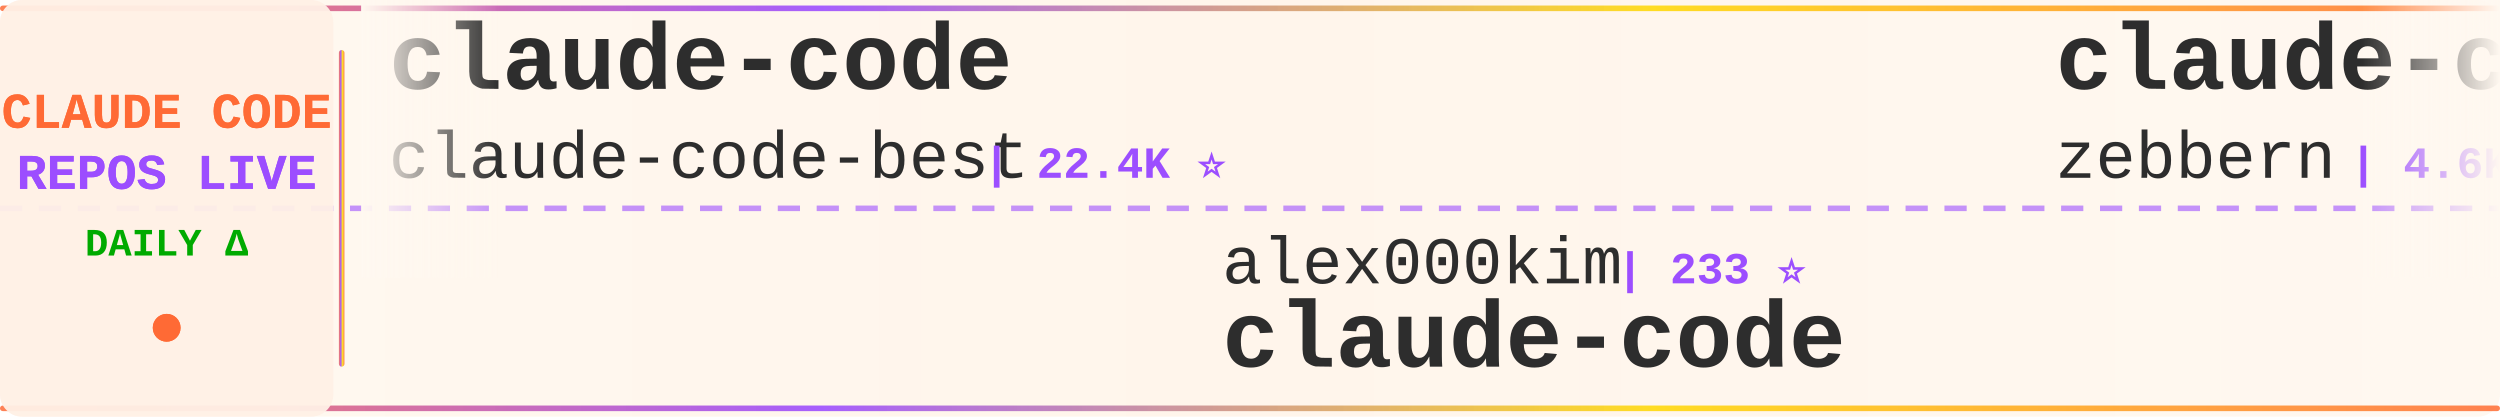
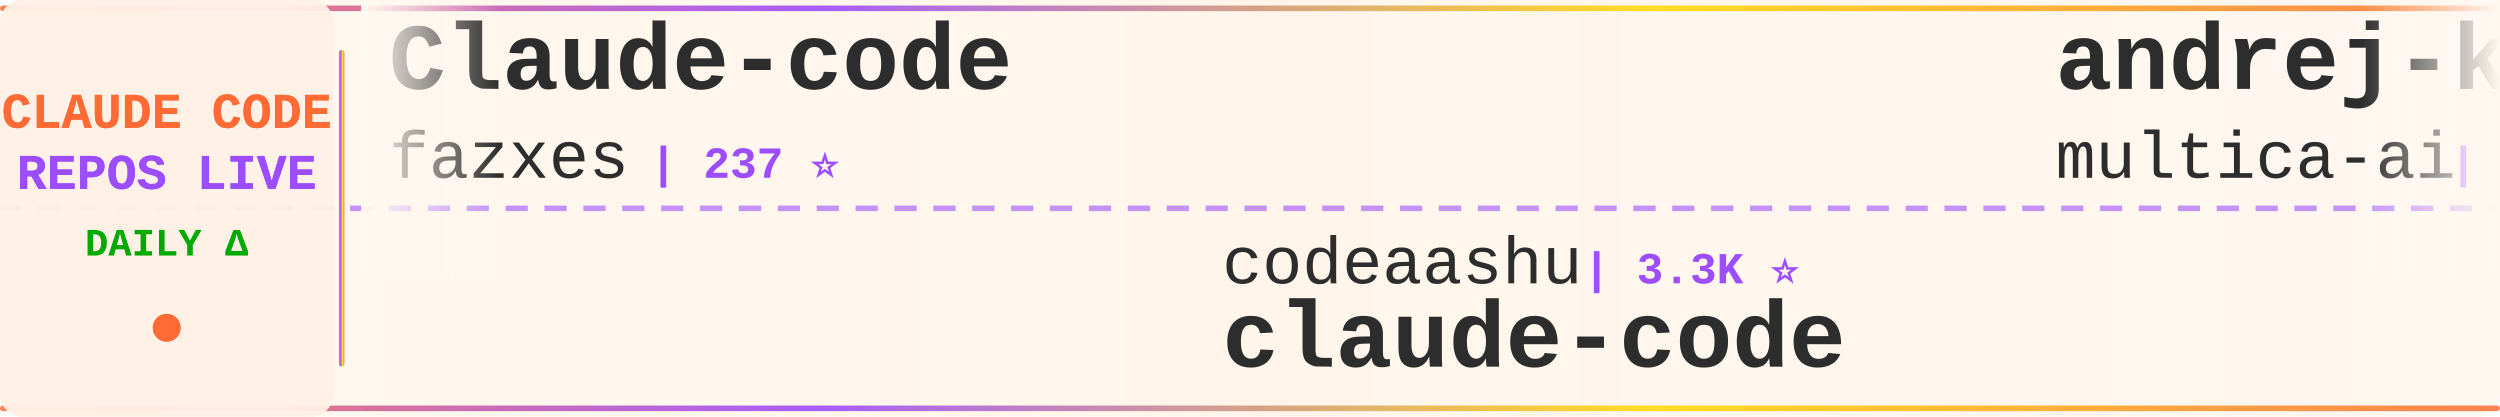
<svg xmlns="http://www.w3.org/2000/svg" width="900" height="150">
  <defs>
    <linearGradient id="tickerBg" x1="0%" y1="0%" x2="100%" y2="0%">
      <stop offset="0%" style="stop-color:#fff8f0;stop-opacity:0.98" />
      <stop offset="50%" style="stop-color:#fff5eb;stop-opacity:1" />
      <stop offset="100%" style="stop-color:#fff8f0;stop-opacity:0.98" />
    </linearGradient>
    <linearGradient id="borderGrad" x1="0%" y1="0%" x2="100%" y2="0%">
      <stop offset="0%" style="stop-color:#FF6B35;stop-opacity:0.85">
        <animate attributeName="stop-opacity" values="0.85;1;0.85" dur="2s" repeatCount="indefinite" />
      </stop>
      <stop offset="33%" style="stop-color:#9C4EFF;stop-opacity:0.9">
        <animate attributeName="stop-opacity" values="0.9;1;0.9" dur="2.2s" repeatCount="indefinite" />
      </stop>
      <stop offset="66%" style="stop-color:#FFD700;stop-opacity:0.85">
        <animate attributeName="stop-opacity" values="0.85;1;0.85" dur="1.8s" repeatCount="indefinite" />
      </stop>
      <stop offset="100%" style="stop-color:#FF6B35;stop-opacity:0.85">
        <animate attributeName="stop-opacity" values="0.85;1;0.85" dur="2s" repeatCount="indefinite" />
      </stop>
    </linearGradient>
    <filter id="textGlow">
      <feGaussianBlur stdDeviation="0.15" result="coloredBlur" />
      <feMerge>
        <feMergeNode in="coloredBlur" />
        <feMergeNode in="SourceGraphic" />
      </feMerge>
    </filter>
    <filter id="metricGlow">
      <feGaussianBlur stdDeviation="0.2" result="coloredBlur" />
      <feMerge>
        <feMergeNode in="coloredBlur" />
        <feMergeNode in="SourceGraphic" />
      </feMerge>
    </filter>
    <linearGradient id="leftFade" x1="0%" y1="0%" x2="100%" y2="0%">
      <stop offset="0%" style="stop-color:#fff8f0;stop-opacity:1" />
      <stop offset="100%" style="stop-color:#fff8f0;stop-opacity:0" />
    </linearGradient>
    <linearGradient id="rightFade" x1="0%" y1="0%" x2="100%" y2="0%">
      <stop offset="0%" style="stop-color:#fff8f0;stop-opacity:0" />
      <stop offset="100%" style="stop-color:#fff8f0;stop-opacity:1" />
    </linearGradient>
  </defs>
  <rect width="900" height="150" fill="url(#tickerBg)" rx="8" />
  <rect x="0" y="2" width="900" height="2" fill="url(#borderGrad)" rx="1" />
  <rect x="0" y="146" width="900" height="2" fill="url(#borderGrad)" rx="1" />
  <line x1="0" y1="75" x2="900" y2="75" stroke="#9C4EFF" stroke-width="2" stroke-dasharray="8 6" opacity="0.6" />
  <rect x="0" y="0" width="120" height="150" fill="#fff0e6" opacity="0.95" rx="8" />
  <text x="60" y="46" font-family="'Courier New', monospace" font-size="18" font-weight="bold" fill="#FF6B35" text-anchor="middle" filter="url(#textGlow)">
    CLAUDE CODE
  </text>
  <text x="60" y="68" font-family="'Courier New', monospace" font-size="18" font-weight="bold" fill="#9C4EFF" text-anchor="middle" filter="url(#textGlow)">
    REPOS LIVE
  </text>
  <text x="60" y="92" font-family="'Courier New', monospace" font-size="14" font-weight="bold" fill="#00aa00" text-anchor="middle">
    DAILY Δ
  </text>
  <circle cx="60" cy="118" r="5" fill="#FF6B35" filter="url(#metricGlow)">
    <animate attributeName="r" values="4;6;4" dur="1.5s" repeatCount="indefinite" />
    <animate attributeName="opacity" values="0.6;1;0.6" dur="1.5s" repeatCount="indefinite" />
  </circle>
  <rect x="122" y="18" width="2" height="114" fill="url(#borderGrad)" rx="1" />
  <clipPath id="tickerClip">
    <rect x="130" y="0" width="770" height="150" />
  </clipPath>
  <g clip-path="url(#tickerClip)">
    <g id="tickerItems">
      <animateTransform attributeName="transform" attributeType="XML" type="translate" from="0 0" to="-3000 0" dur="54s" repeatCount="indefinite" />
      <g transform="translate(0, 0)">
-         <text x="140" y="32" font-family="'Courier New', monospace" font-size="34" font-weight="bold" fill="#2d2d2d">claude-code</text>
-         <text x="140" y="64" font-family="'Courier New', monospace" font-size="24" font-weight="normal" fill="#2d2d2d" opacity="1.0">claude-code-best</text>
-         <text x="354" y="64" font-family="'Courier New', monospace" font-size="16" font-weight="bold" fill="#9C4EFF"> | 22.4K ⭐</text>
+         <text x="140" y="32" font-family="'Courier New', monospace" font-size="34" font-weight="bold" fill="#2d2d2d">Claude-code</text>
+         <text x="140" y="64" font-family="'Courier New', monospace" font-size="24" font-weight="normal" fill="#2d2d2d" opacity="1.0">fazxes</text>
+         <text x="234" y="64" font-family="'Courier New', monospace" font-size="16" font-weight="bold" fill="#9C4EFF"> | 237 ⭐</text>
      </g>
      <g transform="translate(300, 0)">
-         <text x="140" y="102" font-family="'Courier New', monospace" font-size="24" font-weight="normal" fill="#2d2d2d" opacity="1.0">alex000kim</text>
-         <text x="282" y="102" font-family="'Courier New', monospace" font-size="16" font-weight="bold" fill="#9C4EFF"> | 233 ⭐</text>
+         <text x="140" y="102" font-family="'Courier New', monospace" font-size="24" font-weight="normal" fill="#2d2d2d" opacity="1.0">codeaashu</text>
+         <text x="270" y="102" font-family="'Courier New', monospace" font-size="16" font-weight="bold" fill="#9C4EFF"> | 3.3K ⭐</text>
        <text x="140" y="132" font-family="'Courier New', monospace" font-size="34" font-weight="bold" fill="#2d2d2d">claude-code</text>
      </g>
      <g transform="translate(600, 0)">
-         <text x="140" y="32" font-family="'Courier New', monospace" font-size="34" font-weight="bold" fill="#2d2d2d">claude-code-guide</text>
-         <text x="140" y="64" font-family="'Courier New', monospace" font-size="24" font-weight="normal" fill="#2d2d2d" opacity="1.0">zebbern</text>
-         <text x="246" y="64" font-family="'Courier New', monospace" font-size="16" font-weight="bold" fill="#9C4EFF"> | 4.6K ⭐ +1</text>
+         <text x="140" y="32" font-family="'Courier New', monospace" font-size="34" font-weight="bold" fill="#2d2d2d">andrej-karpathy-skills</text>
+         <text x="140" y="64" font-family="'Courier New', monospace" font-size="24" font-weight="normal" fill="#2d2d2d" opacity="1.0">multica-ai</text>
+         <text x="282" y="64" font-family="'Courier New', monospace" font-size="16" font-weight="bold" fill="#9C4EFF"> | 211.0K ⭐ +92</text>
      </g>
      <g transform="translate(900, 0)">
-         <text x="140" y="102" font-family="'Courier New', monospace" font-size="24" font-weight="normal" fill="#2d2d2d" opacity="1.0">diet103</text>
-         <text x="246" y="102" font-family="'Courier New', monospace" font-size="16" font-weight="bold" fill="#9C4EFF"> | 10.0K ⭐</text>
-         <text x="140" y="132" font-family="'Courier New', monospace" font-size="34" font-weight="bold" fill="#2d2d2d">claude-code-infrastructu...</text>
+         <text x="140" y="102" font-family="'Courier New', monospace" font-size="24" font-weight="normal" fill="#2d2d2d" opacity="1.0">nicedreamzapp</text>
+         <text x="318" y="102" font-family="'Courier New', monospace" font-size="16" font-weight="bold" fill="#9C4EFF"> | 3.3K ⭐ +1</text>
+         <text x="140" y="132" font-family="'Courier New', monospace" font-size="34" font-weight="bold" fill="#2d2d2d">claude-code-local</text>
      </g>
      <g transform="translate(1200, 0)">
-         <text x="140" y="32" font-family="'Courier New', monospace" font-size="34" font-weight="bold" fill="#2d2d2d">claude-code</text>
-         <text x="140" y="64" font-family="'Courier New', monospace" font-size="24" font-weight="normal" fill="#2d2d2d" opacity="1.0">codeaashu</text>
-         <text x="270" y="64" font-family="'Courier New', monospace" font-size="16" font-weight="bold" fill="#9C4EFF"> | 3.3K ⭐</text>
+         <text x="140" y="32" font-family="'Courier New', monospace" font-size="34" font-weight="bold" fill="#2d2d2d">arcads-claude-code</text>
+         <text x="140" y="64" font-family="'Courier New', monospace" font-size="24" font-weight="normal" fill="#2d2d2d" opacity="1.0">krusemediallc</text>
+         <text x="318" y="64" font-family="'Courier New', monospace" font-size="16" font-weight="bold" fill="#9C4EFF"> | 1.5K ⭐ +1</text>
      </g>
      <g transform="translate(1500, 0)">
-         <text x="140" y="102" font-family="'Courier New', monospace" font-size="24" font-weight="normal" fill="#2d2d2d" opacity="1.0">anthropics</text>
-         <text x="282" y="102" font-family="'Courier New', monospace" font-size="16" font-weight="bold" fill="#9C4EFF"> | 175.1K ⭐ +40</text>
-         <text x="140" y="132" font-family="'Courier New', monospace" font-size="34" font-weight="bold" fill="#2d2d2d">skills</text>
+         <text x="140" y="102" font-family="'Courier New', monospace" font-size="24" font-weight="normal" fill="#2d2d2d" opacity="1.0">isboyjc</text>
+         <text x="246" y="102" font-family="'Courier New', monospace" font-size="16" font-weight="bold" fill="#9C4EFF"> | 162 ⭐</text>
+         <text x="140" y="132" font-family="'Courier New', monospace" font-size="34" font-weight="bold" fill="#2d2d2d">claude-code</text>
      </g>
      <g transform="translate(1800, 0)">
-         <text x="140" y="32" font-family="'Courier New', monospace" font-size="34" font-weight="bold" fill="#2d2d2d">claude-code-rust</text>
-         <text x="140" y="64" font-family="'Courier New', monospace" font-size="24" font-weight="normal" fill="#2d2d2d" opacity="1.0">lorryjovens-hub</text>
-         <text x="342" y="64" font-family="'Courier New', monospace" font-size="16" font-weight="bold" fill="#9C4EFF"> | 1.7K ⭐</text>
+         <text x="140" y="32" font-family="'Courier New', monospace" font-size="34" font-weight="bold" fill="#2d2d2d">claude-code-proxy</text>
+         <text x="140" y="64" font-family="'Courier New', monospace" font-size="24" font-weight="normal" fill="#2d2d2d" opacity="1.0">1rgs</text>
+         <text x="210" y="64" font-family="'Courier New', monospace" font-size="16" font-weight="bold" fill="#9C4EFF"> | 3.7K ⭐ -1</text>
      </g>
      <g transform="translate(2100, 0)">
-         <text x="140" y="102" font-family="'Courier New', monospace" font-size="24" font-weight="normal" fill="#2d2d2d" opacity="1.0">huangserva</text>
-         <text x="282" y="102" font-family="'Courier New', monospace" font-size="16" font-weight="bold" fill="#9C4EFF"> | 627 ⭐ +1</text>
-         <text x="140" y="132" font-family="'Courier New', monospace" font-size="34" font-weight="bold" fill="#2d2d2d">claude-code-cli</text>
+         <text x="140" y="102" font-family="'Courier New', monospace" font-size="24" font-weight="normal" fill="#2d2d2d" opacity="1.0">T-Lab-CUHKSZ</text>
+         <text x="306" y="102" font-family="'Courier New', monospace" font-size="16" font-weight="bold" fill="#9C4EFF"> | 328 ⭐</text>
+         <text x="140" y="132" font-family="'Courier New', monospace" font-size="34" font-weight="bold" fill="#2d2d2d">claude-code</text>
      </g>
      <g transform="translate(2400, 0)">
-         <text x="140" y="32" font-family="'Courier New', monospace" font-size="34" font-weight="bold" fill="#2d2d2d">claude-code</text>
-         <text x="140" y="64" font-family="'Courier New', monospace" font-size="24" font-weight="normal" fill="#2d2d2d" opacity="1.0">Onewon</text>
-         <text x="234" y="64" font-family="'Courier New', monospace" font-size="16" font-weight="bold" fill="#9C4EFF"> | 181 ⭐</text>
+         <text x="140" y="32" font-family="'Courier New', monospace" font-size="34" font-weight="bold" fill="#2d2d2d">claude-code-system-promp...</text>
+         <text x="140" y="64" font-family="'Courier New', monospace" font-size="24" font-weight="normal" fill="#2d2d2d" opacity="1.0">Piebald-AI</text>
+         <text x="282" y="64" font-family="'Courier New', monospace" font-size="16" font-weight="bold" fill="#9C4EFF"> | 12.6K ⭐ +3</text>
      </g>
      <g transform="translate(2700, 0)">
-         <text x="140" y="102" font-family="'Courier New', monospace" font-size="24" font-weight="normal" fill="#2d2d2d" opacity="1.0">musistudio</text>
-         <text x="282" y="102" font-family="'Courier New', monospace" font-size="16" font-weight="bold" fill="#9C4EFF"> | 37.1K ⭐ +4</text>
-         <text x="140" y="132" font-family="'Courier New', monospace" font-size="34" font-weight="bold" fill="#2d2d2d">claude-code-router</text>
+         <text x="140" y="102" font-family="'Courier New', monospace" font-size="24" font-weight="normal" fill="#2d2d2d" opacity="1.0">https-deeplearning-ai</text>
+         <text x="414" y="102" font-family="'Courier New', monospace" font-size="16" font-weight="bold" fill="#9C4EFF"> | 547 ⭐</text>
+         <text x="140" y="132" font-family="'Courier New', monospace" font-size="34" font-weight="bold" fill="#2d2d2d">sc-claude-code-files</text>
      </g>
      <g transform="translate(3000, 0)">
-         <text x="140" y="32" font-family="'Courier New', monospace" font-size="34" font-weight="bold" fill="#2d2d2d">claude-code</text>
-         <text x="140" y="64" font-family="'Courier New', monospace" font-size="24" font-weight="normal" fill="#2d2d2d" opacity="1.0">claude-code-best</text>
-         <text x="354" y="64" font-family="'Courier New', monospace" font-size="16" font-weight="bold" fill="#9C4EFF"> | 22.4K ⭐</text>
+         <text x="140" y="32" font-family="'Courier New', monospace" font-size="34" font-weight="bold" fill="#2d2d2d">Claude-code</text>
+         <text x="140" y="64" font-family="'Courier New', monospace" font-size="24" font-weight="normal" fill="#2d2d2d" opacity="1.0">fazxes</text>
+         <text x="234" y="64" font-family="'Courier New', monospace" font-size="16" font-weight="bold" fill="#9C4EFF"> | 237 ⭐</text>
      </g>
      <g transform="translate(3300, 0)">
-         <text x="140" y="102" font-family="'Courier New', monospace" font-size="24" font-weight="normal" fill="#2d2d2d" opacity="1.0">alex000kim</text>
-         <text x="282" y="102" font-family="'Courier New', monospace" font-size="16" font-weight="bold" fill="#9C4EFF"> | 233 ⭐</text>
+         <text x="140" y="102" font-family="'Courier New', monospace" font-size="24" font-weight="normal" fill="#2d2d2d" opacity="1.0">codeaashu</text>
+         <text x="270" y="102" font-family="'Courier New', monospace" font-size="16" font-weight="bold" fill="#9C4EFF"> | 3.3K ⭐</text>
        <text x="140" y="132" font-family="'Courier New', monospace" font-size="34" font-weight="bold" fill="#2d2d2d">claude-code</text>
      </g>
      <g transform="translate(3600, 0)">
-         <text x="140" y="32" font-family="'Courier New', monospace" font-size="34" font-weight="bold" fill="#2d2d2d">claude-code-guide</text>
-         <text x="140" y="64" font-family="'Courier New', monospace" font-size="24" font-weight="normal" fill="#2d2d2d" opacity="1.0">zebbern</text>
-         <text x="246" y="64" font-family="'Courier New', monospace" font-size="16" font-weight="bold" fill="#9C4EFF"> | 4.6K ⭐ +1</text>
+         <text x="140" y="32" font-family="'Courier New', monospace" font-size="34" font-weight="bold" fill="#2d2d2d">andrej-karpathy-skills</text>
+         <text x="140" y="64" font-family="'Courier New', monospace" font-size="24" font-weight="normal" fill="#2d2d2d" opacity="1.0">multica-ai</text>
+         <text x="282" y="64" font-family="'Courier New', monospace" font-size="16" font-weight="bold" fill="#9C4EFF"> | 211.0K ⭐ +92</text>
      </g>
      <g transform="translate(3900, 0)">
-         <text x="140" y="102" font-family="'Courier New', monospace" font-size="24" font-weight="normal" fill="#2d2d2d" opacity="1.0">diet103</text>
-         <text x="246" y="102" font-family="'Courier New', monospace" font-size="16" font-weight="bold" fill="#9C4EFF"> | 10.0K ⭐</text>
-         <text x="140" y="132" font-family="'Courier New', monospace" font-size="34" font-weight="bold" fill="#2d2d2d">claude-code-infrastructu...</text>
+         <text x="140" y="102" font-family="'Courier New', monospace" font-size="24" font-weight="normal" fill="#2d2d2d" opacity="1.0">nicedreamzapp</text>
+         <text x="318" y="102" font-family="'Courier New', monospace" font-size="16" font-weight="bold" fill="#9C4EFF"> | 3.3K ⭐ +1</text>
+         <text x="140" y="132" font-family="'Courier New', monospace" font-size="34" font-weight="bold" fill="#2d2d2d">claude-code-local</text>
      </g>
    </g>
  </g>
  <rect x="130" y="0" width="50" height="100" fill="url(#leftFade)" />
  <rect x="850" y="0" width="50" height="100" fill="url(#rightFade)" />
</svg>
